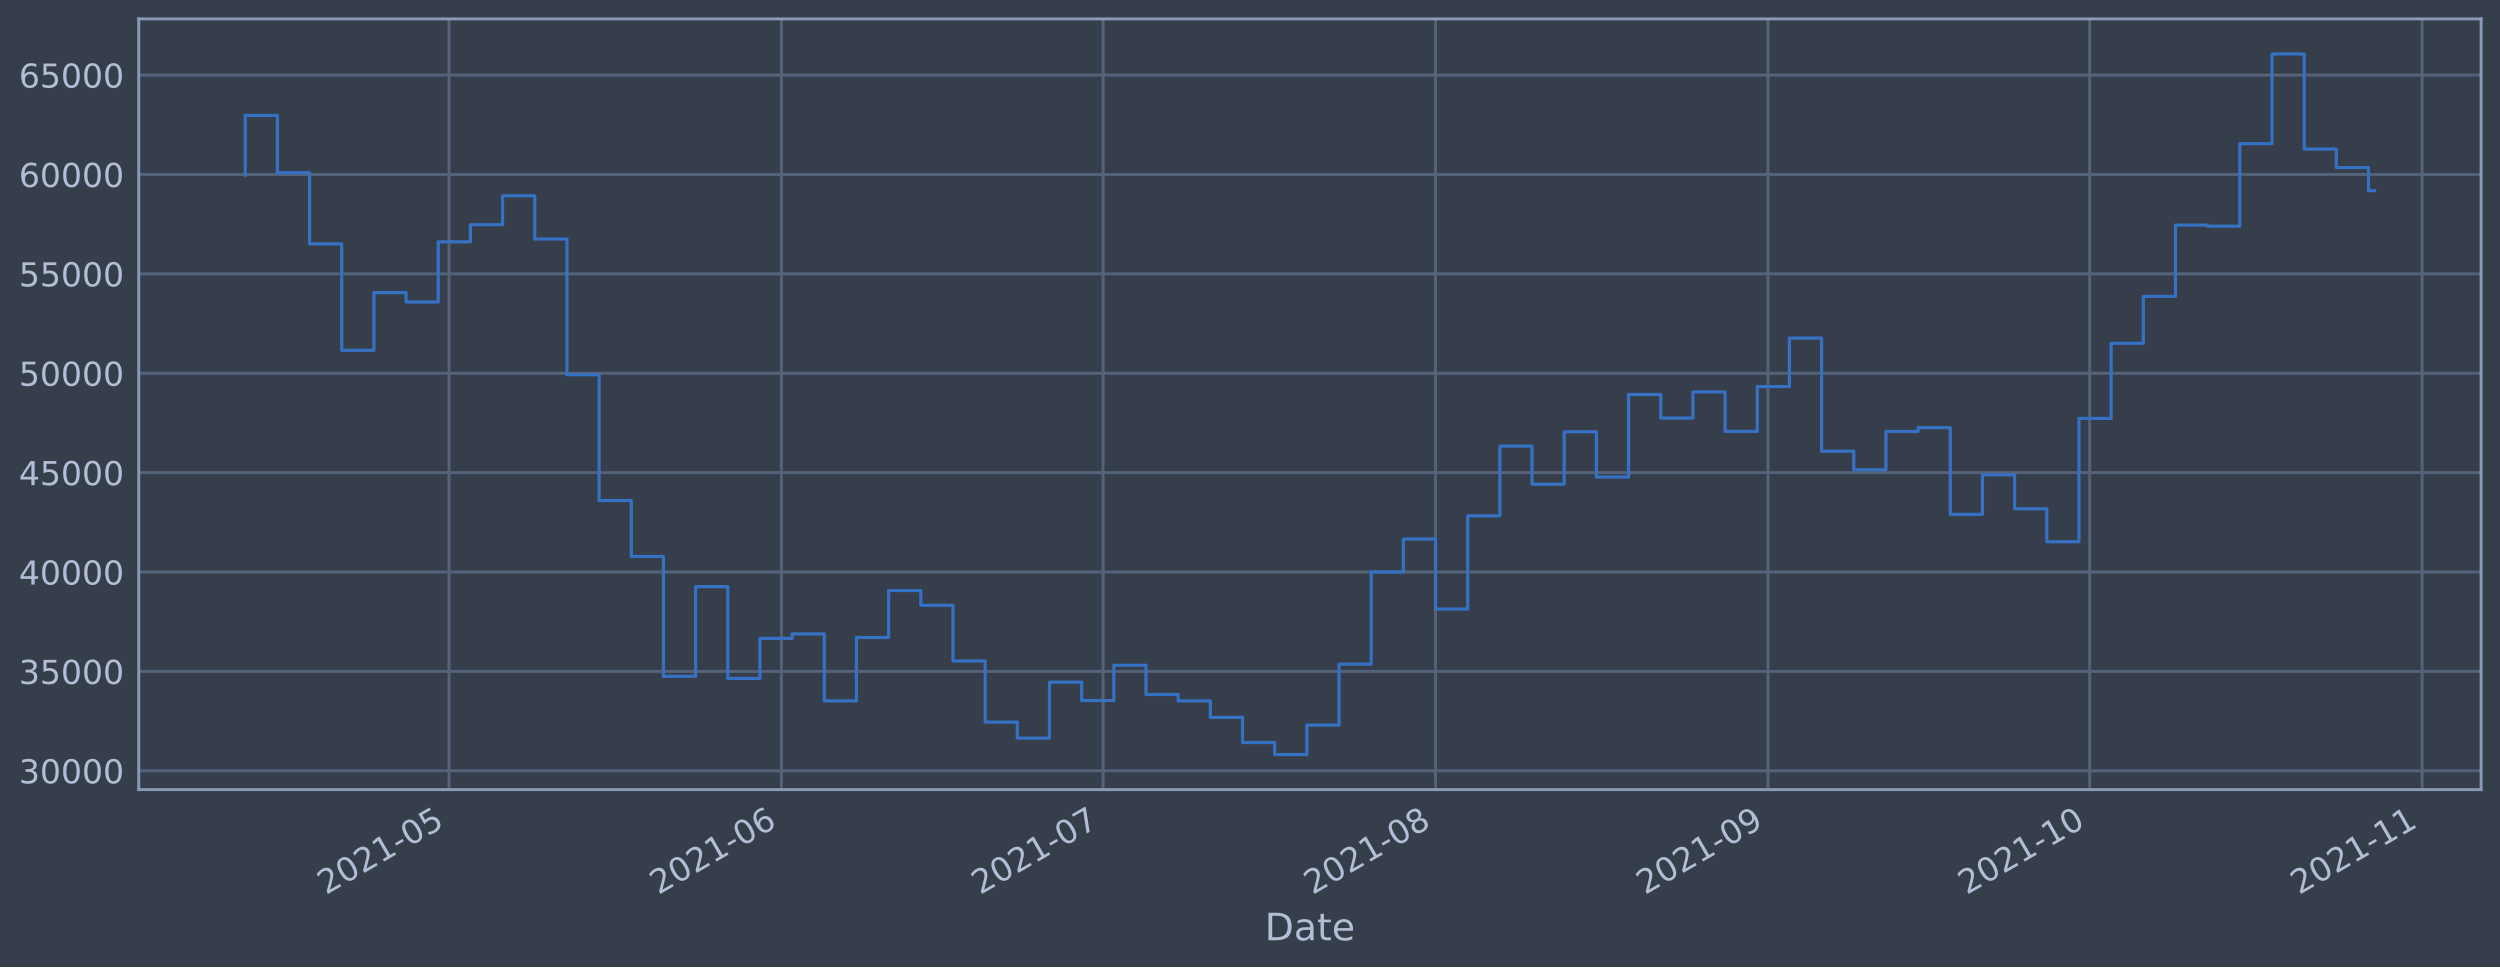
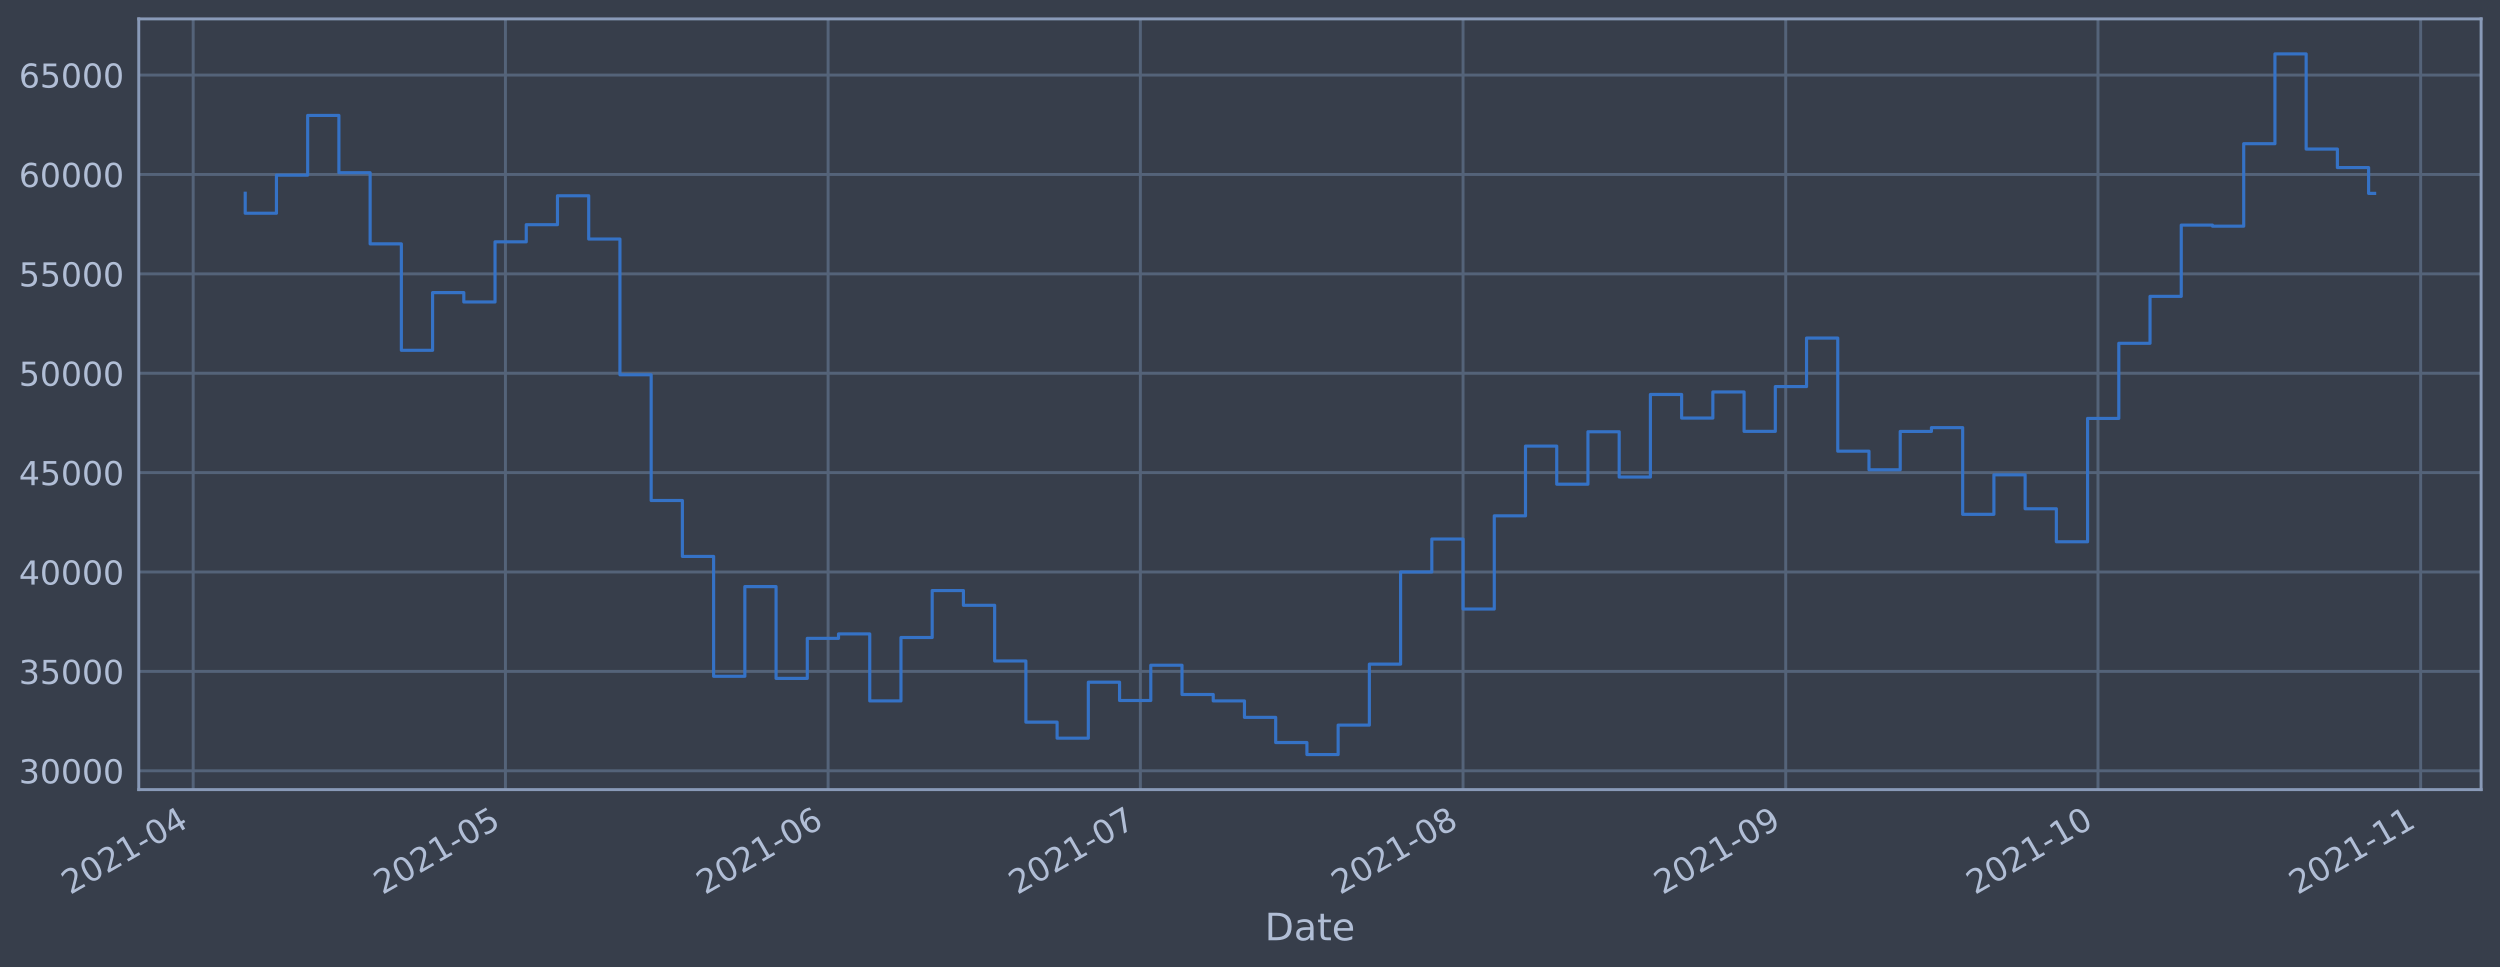
<svg xmlns="http://www.w3.org/2000/svg" xmlns:xlink="http://www.w3.org/1999/xlink" height="368.58pt" version="1.1" viewBox="0 0 952.884 368.58" width="952.884pt">
  <defs>
    <style type="text/css">*{stroke-linecap:butt;stroke-linejoin:round;}</style>
  </defs>
  <g id="figure_1">
    <g id="patch_1">
      <path d="M 0 368.58  L 952.884 368.58  L 952.884 0  L 0 0  z " style="fill:#373e4b;" />
    </g>
    <g id="axes_1">
      <g id="patch_2">
        <path d="M 52.884 300.96  L 945.684 300.96  L 945.684 7.2  L 52.884 7.2  z " style="fill:#373e4b;" />
      </g>
      <g id="matplotlib.axis_1">
        <g id="xtick_1">
          <g id="line2d_1">
-             <path clip-path="url(#p8403c6a070)" d="M 171.125 300.96  L 171.125 7.2  " style="fill:none;stroke:#546379;stroke-linecap:square;stroke-width:1.12;" />
+             <path clip-path="url(#p1ba664b042)" d="M 73.629 300.96  L 73.629 7.2  " style="fill:none;stroke:#546379;stroke-linecap:square;stroke-width:1.12;" />
          </g>
          <g id="line2d_2" />
          <g id="text_1">
-             <g style="fill:#b1bed6;" transform="translate(124.2222 341.1745)rotate(-30)scale(0.126 -0.126)">
+             <g style="fill:#b1bed6;" transform="translate(26.72556 341.1745)rotate(-30)scale(0.126 -0.126)">
              <defs>
                <path d="M 1228 531  L 3431 531  L 3431 0  L 469 0  L 469 531  Q 828 903 1448 1529  Q 2069 2156 2228 2338  Q 2531 2678 2651 2914  Q 2772 3150 2772 3378  Q 2772 3750 2511 3984  Q 2250 4219 1831 4219  Q 1534 4219 1204 4116  Q 875 4013 500 3803  L 500 4441  Q 881 4594 1212 4672  Q 1544 4750 1819 4750  Q 2544 4750 2975 4387  Q 3406 4025 3406 3419  Q 3406 3131 3298 2873  Q 3191 2616 2906 2266  Q 2828 2175 2409 1742  Q 1991 1309 1228 531  z " id="DejaVuSans-32" transform="scale(0.015625)" />
                <path d="M 2034 4250  Q 1547 4250 1301 3770  Q 1056 3291 1056 2328  Q 1056 1369 1301 889  Q 1547 409 2034 409  Q 2525 409 2770 889  Q 3016 1369 3016 2328  Q 3016 3291 2770 3770  Q 2525 4250 2034 4250  z M 2034 4750  Q 2819 4750 3233 4129  Q 3647 3509 3647 2328  Q 3647 1150 3233 529  Q 2819 -91 2034 -91  Q 1250 -91 836 529  Q 422 1150 422 2328  Q 422 3509 836 4129  Q 1250 4750 2034 4750  z " id="DejaVuSans-30" transform="scale(0.015625)" />
                <path d="M 794 531  L 1825 531  L 1825 4091  L 703 3866  L 703 4441  L 1819 4666  L 2450 4666  L 2450 531  L 3481 531  L 3481 0  L 794 0  L 794 531  z " id="DejaVuSans-31" transform="scale(0.015625)" />
                <path d="M 313 2009  L 1997 2009  L 1997 1497  L 313 1497  L 313 2009  z " id="DejaVuSans-2d" transform="scale(0.015625)" />
-                 <path d="M 691 4666  L 3169 4666  L 3169 4134  L 1269 4134  L 1269 2991  Q 1406 3038 1543 3061  Q 1681 3084 1819 3084  Q 2600 3084 3056 2656  Q 3513 2228 3513 1497  Q 3513 744 3044 326  Q 2575 -91 1722 -91  Q 1428 -91 1123 -41  Q 819 9 494 109  L 494 744  Q 775 591 1075 516  Q 1375 441 1709 441  Q 2250 441 2565 725  Q 2881 1009 2881 1497  Q 2881 1984 2565 2268  Q 2250 2553 1709 2553  Q 1456 2553 1204 2497  Q 953 2441 691 2322  L 691 4666  z " id="DejaVuSans-35" transform="scale(0.015625)" />
-               </defs>
-               <use xlink:href="#DejaVuSans-32" />
-               <use x="63.623" xlink:href="#DejaVuSans-30" />
-               <use x="127.246" xlink:href="#DejaVuSans-32" />
-               <use x="190.869" xlink:href="#DejaVuSans-31" />
-               <use x="254.492" xlink:href="#DejaVuSans-2d" />
-               <use x="290.576" xlink:href="#DejaVuSans-30" />
-               <use x="354.199" xlink:href="#DejaVuSans-35" />
+                 <path d="M 2419 4116  L 825 1625  L 2419 1625  L 2419 4116  z M 2253 4666  L 3047 4666  L 3047 1625  L 3713 1625  L 3713 1100  L 3047 1100  L 3047 0  L 2419 0  L 2419 1100  L 313 1100  L 313 1709  L 2253 4666  z " id="DejaVuSans-34" transform="scale(0.015625)" />
+               </defs>
+               <use xlink:href="#DejaVuSans-32" />
+               <use x="63.623" xlink:href="#DejaVuSans-30" />
+               <use x="127.246" xlink:href="#DejaVuSans-32" />
+               <use x="190.869" xlink:href="#DejaVuSans-31" />
+               <use x="254.492" xlink:href="#DejaVuSans-2d" />
+               <use x="290.576" xlink:href="#DejaVuSans-30" />
+               <use x="354.199" xlink:href="#DejaVuSans-34" />
            </g>
          </g>
        </g>
        <g id="xtick_2">
          <g id="line2d_3">
-             <path clip-path="url(#p8403c6a070)" d="M 297.834 300.96  L 297.834 7.2  " style="fill:none;stroke:#546379;stroke-linecap:square;stroke-width:1.12;" />
+             <path clip-path="url(#p1ba664b042)" d="M 192.649 300.96  L 192.649 7.2  " style="fill:none;stroke:#546379;stroke-linecap:square;stroke-width:1.12;" />
          </g>
          <g id="line2d_4" />
          <g id="text_2">
-             <g style="fill:#b1bed6;" transform="translate(250.9303 341.1745)rotate(-30)scale(0.126 -0.126)">
-               <defs>
-                 <path d="M 2113 2584  Q 1688 2584 1439 2293  Q 1191 2003 1191 1497  Q 1191 994 1439 701  Q 1688 409 2113 409  Q 2538 409 2786 701  Q 3034 994 3034 1497  Q 3034 2003 2786 2293  Q 2538 2584 2113 2584  z M 3366 4563  L 3366 3988  Q 3128 4100 2886 4159  Q 2644 4219 2406 4219  Q 1781 4219 1451 3797  Q 1122 3375 1075 2522  Q 1259 2794 1537 2939  Q 1816 3084 2150 3084  Q 2853 3084 3261 2657  Q 3669 2231 3669 1497  Q 3669 778 3244 343  Q 2819 -91 2113 -91  Q 1303 -91 875 529  Q 447 1150 447 2328  Q 447 3434 972 4092  Q 1497 4750 2381 4750  Q 2619 4750 2861 4703  Q 3103 4656 3366 4563  z " id="DejaVuSans-36" transform="scale(0.015625)" />
-               </defs>
-               <use xlink:href="#DejaVuSans-32" />
-               <use x="63.623" xlink:href="#DejaVuSans-30" />
-               <use x="127.246" xlink:href="#DejaVuSans-32" />
-               <use x="190.869" xlink:href="#DejaVuSans-31" />
-               <use x="254.492" xlink:href="#DejaVuSans-2d" />
-               <use x="290.576" xlink:href="#DejaVuSans-30" />
-               <use x="354.199" xlink:href="#DejaVuSans-36" />
+             <g style="fill:#b1bed6;" transform="translate(145.7459 341.1745)rotate(-30)scale(0.126 -0.126)">
+               <defs>
+                 <path d="M 691 4666  L 3169 4666  L 3169 4134  L 1269 4134  L 1269 2991  Q 1406 3038 1543 3061  Q 1681 3084 1819 3084  Q 2600 3084 3056 2656  Q 3513 2228 3513 1497  Q 3513 744 3044 326  Q 2575 -91 1722 -91  Q 1428 -91 1123 -41  Q 819 9 494 109  L 494 744  Q 775 591 1075 516  Q 1375 441 1709 441  Q 2250 441 2565 725  Q 2881 1009 2881 1497  Q 2881 1984 2565 2268  Q 2250 2553 1709 2553  Q 1456 2553 1204 2497  Q 953 2441 691 2322  L 691 4666  z " id="DejaVuSans-35" transform="scale(0.015625)" />
+               </defs>
+               <use xlink:href="#DejaVuSans-32" />
+               <use x="63.623" xlink:href="#DejaVuSans-30" />
+               <use x="127.246" xlink:href="#DejaVuSans-32" />
+               <use x="190.869" xlink:href="#DejaVuSans-31" />
+               <use x="254.492" xlink:href="#DejaVuSans-2d" />
+               <use x="290.576" xlink:href="#DejaVuSans-30" />
+               <use x="354.199" xlink:href="#DejaVuSans-35" />
            </g>
          </g>
        </g>
        <g id="xtick_3">
          <g id="line2d_5">
-             <path clip-path="url(#p8403c6a070)" d="M 420.454 300.96  L 420.454 7.2  " style="fill:none;stroke:#546379;stroke-linecap:square;stroke-width:1.12;" />
+             <path clip-path="url(#p1ba664b042)" d="M 315.637 300.96  L 315.637 7.2  " style="fill:none;stroke:#546379;stroke-linecap:square;stroke-width:1.12;" />
          </g>
          <g id="line2d_6" />
          <g id="text_3">
-             <g style="fill:#b1bed6;" transform="translate(373.5512 341.1745)rotate(-30)scale(0.126 -0.126)">
-               <defs>
-                 <path d="M 525 4666  L 3525 4666  L 3525 4397  L 1831 0  L 1172 0  L 2766 4134  L 525 4134  L 525 4666  z " id="DejaVuSans-37" transform="scale(0.015625)" />
-               </defs>
-               <use xlink:href="#DejaVuSans-32" />
-               <use x="63.623" xlink:href="#DejaVuSans-30" />
-               <use x="127.246" xlink:href="#DejaVuSans-32" />
-               <use x="190.869" xlink:href="#DejaVuSans-31" />
-               <use x="254.492" xlink:href="#DejaVuSans-2d" />
-               <use x="290.576" xlink:href="#DejaVuSans-30" />
-               <use x="354.199" xlink:href="#DejaVuSans-37" />
+             <g style="fill:#b1bed6;" transform="translate(268.7337 341.1745)rotate(-30)scale(0.126 -0.126)">
+               <defs>
+                 <path d="M 2113 2584  Q 1688 2584 1439 2293  Q 1191 2003 1191 1497  Q 1191 994 1439 701  Q 1688 409 2113 409  Q 2538 409 2786 701  Q 3034 994 3034 1497  Q 3034 2003 2786 2293  Q 2538 2584 2113 2584  z M 3366 4563  L 3366 3988  Q 3128 4100 2886 4159  Q 2644 4219 2406 4219  Q 1781 4219 1451 3797  Q 1122 3375 1075 2522  Q 1259 2794 1537 2939  Q 1816 3084 2150 3084  Q 2853 3084 3261 2657  Q 3669 2231 3669 1497  Q 3669 778 3244 343  Q 2819 -91 2113 -91  Q 1303 -91 875 529  Q 447 1150 447 2328  Q 447 3434 972 4092  Q 1497 4750 2381 4750  Q 2619 4750 2861 4703  Q 3103 4656 3366 4563  z " id="DejaVuSans-36" transform="scale(0.015625)" />
+               </defs>
+               <use xlink:href="#DejaVuSans-32" />
+               <use x="63.623" xlink:href="#DejaVuSans-30" />
+               <use x="127.246" xlink:href="#DejaVuSans-32" />
+               <use x="190.869" xlink:href="#DejaVuSans-31" />
+               <use x="254.492" xlink:href="#DejaVuSans-2d" />
+               <use x="290.576" xlink:href="#DejaVuSans-30" />
+               <use x="354.199" xlink:href="#DejaVuSans-36" />
            </g>
          </g>
        </g>
        <g id="xtick_4">
          <g id="line2d_7">
-             <path clip-path="url(#p8403c6a070)" d="M 547.163 300.96  L 547.163 7.2  " style="fill:none;stroke:#546379;stroke-linecap:square;stroke-width:1.12;" />
+             <path clip-path="url(#p1ba664b042)" d="M 434.657 300.96  L 434.657 7.2  " style="fill:none;stroke:#546379;stroke-linecap:square;stroke-width:1.12;" />
          </g>
          <g id="line2d_8" />
          <g id="text_4">
-             <g style="fill:#b1bed6;" transform="translate(500.2594 341.1745)rotate(-30)scale(0.126 -0.126)">
-               <defs>
-                 <path d="M 2034 2216  Q 1584 2216 1326 1975  Q 1069 1734 1069 1313  Q 1069 891 1326 650  Q 1584 409 2034 409  Q 2484 409 2743 651  Q 3003 894 3003 1313  Q 3003 1734 2745 1975  Q 2488 2216 2034 2216  z M 1403 2484  Q 997 2584 770 2862  Q 544 3141 544 3541  Q 544 4100 942 4425  Q 1341 4750 2034 4750  Q 2731 4750 3128 4425  Q 3525 4100 3525 3541  Q 3525 3141 3298 2862  Q 3072 2584 2669 2484  Q 3125 2378 3379 2068  Q 3634 1759 3634 1313  Q 3634 634 3220 271  Q 2806 -91 2034 -91  Q 1263 -91 848 271  Q 434 634 434 1313  Q 434 1759 690 2068  Q 947 2378 1403 2484  z M 1172 3481  Q 1172 3119 1398 2916  Q 1625 2713 2034 2713  Q 2441 2713 2670 2916  Q 2900 3119 2900 3481  Q 2900 3844 2670 4047  Q 2441 4250 2034 4250  Q 1625 4250 1398 4047  Q 1172 3844 1172 3481  z " id="DejaVuSans-38" transform="scale(0.015625)" />
-               </defs>
-               <use xlink:href="#DejaVuSans-32" />
-               <use x="63.623" xlink:href="#DejaVuSans-30" />
-               <use x="127.246" xlink:href="#DejaVuSans-32" />
-               <use x="190.869" xlink:href="#DejaVuSans-31" />
-               <use x="254.492" xlink:href="#DejaVuSans-2d" />
-               <use x="290.576" xlink:href="#DejaVuSans-30" />
-               <use x="354.199" xlink:href="#DejaVuSans-38" />
+             <g style="fill:#b1bed6;" transform="translate(387.7541 341.1745)rotate(-30)scale(0.126 -0.126)">
+               <defs>
+                 <path d="M 525 4666  L 3525 4666  L 3525 4397  L 1831 0  L 1172 0  L 2766 4134  L 525 4134  L 525 4666  z " id="DejaVuSans-37" transform="scale(0.015625)" />
+               </defs>
+               <use xlink:href="#DejaVuSans-32" />
+               <use x="63.623" xlink:href="#DejaVuSans-30" />
+               <use x="127.246" xlink:href="#DejaVuSans-32" />
+               <use x="190.869" xlink:href="#DejaVuSans-31" />
+               <use x="254.492" xlink:href="#DejaVuSans-2d" />
+               <use x="290.576" xlink:href="#DejaVuSans-30" />
+               <use x="354.199" xlink:href="#DejaVuSans-37" />
            </g>
          </g>
        </g>
        <g id="xtick_5">
          <g id="line2d_9">
-             <path clip-path="url(#p8403c6a070)" d="M 673.871 300.96  L 673.871 7.2  " style="fill:none;stroke:#546379;stroke-linecap:square;stroke-width:1.12;" />
+             <path clip-path="url(#p1ba664b042)" d="M 557.645 300.96  L 557.645 7.2  " style="fill:none;stroke:#546379;stroke-linecap:square;stroke-width:1.12;" />
          </g>
          <g id="line2d_10" />
          <g id="text_5">
-             <g style="fill:#b1bed6;" transform="translate(626.9676 341.1745)rotate(-30)scale(0.126 -0.126)">
-               <defs>
-                 <path d="M 703 97  L 703 672  Q 941 559 1184 500  Q 1428 441 1663 441  Q 2288 441 2617 861  Q 2947 1281 2994 2138  Q 2813 1869 2534 1725  Q 2256 1581 1919 1581  Q 1219 1581 811 2004  Q 403 2428 403 3163  Q 403 3881 828 4315  Q 1253 4750 1959 4750  Q 2769 4750 3195 4129  Q 3622 3509 3622 2328  Q 3622 1225 3098 567  Q 2575 -91 1691 -91  Q 1453 -91 1209 -44  Q 966 3 703 97  z M 1959 2075  Q 2384 2075 2632 2365  Q 2881 2656 2881 3163  Q 2881 3666 2632 3958  Q 2384 4250 1959 4250  Q 1534 4250 1286 3958  Q 1038 3666 1038 3163  Q 1038 2656 1286 2365  Q 1534 2075 1959 2075  z " id="DejaVuSans-39" transform="scale(0.015625)" />
-               </defs>
-               <use xlink:href="#DejaVuSans-32" />
-               <use x="63.623" xlink:href="#DejaVuSans-30" />
-               <use x="127.246" xlink:href="#DejaVuSans-32" />
-               <use x="190.869" xlink:href="#DejaVuSans-31" />
-               <use x="254.492" xlink:href="#DejaVuSans-2d" />
-               <use x="290.576" xlink:href="#DejaVuSans-30" />
-               <use x="354.199" xlink:href="#DejaVuSans-39" />
+             <g style="fill:#b1bed6;" transform="translate(510.7418 341.1745)rotate(-30)scale(0.126 -0.126)">
+               <defs>
+                 <path d="M 2034 2216  Q 1584 2216 1326 1975  Q 1069 1734 1069 1313  Q 1069 891 1326 650  Q 1584 409 2034 409  Q 2484 409 2743 651  Q 3003 894 3003 1313  Q 3003 1734 2745 1975  Q 2488 2216 2034 2216  z M 1403 2484  Q 997 2584 770 2862  Q 544 3141 544 3541  Q 544 4100 942 4425  Q 1341 4750 2034 4750  Q 2731 4750 3128 4425  Q 3525 4100 3525 3541  Q 3525 3141 3298 2862  Q 3072 2584 2669 2484  Q 3125 2378 3379 2068  Q 3634 1759 3634 1313  Q 3634 634 3220 271  Q 2806 -91 2034 -91  Q 1263 -91 848 271  Q 434 634 434 1313  Q 434 1759 690 2068  Q 947 2378 1403 2484  z M 1172 3481  Q 1172 3119 1398 2916  Q 1625 2713 2034 2713  Q 2441 2713 2670 2916  Q 2900 3119 2900 3481  Q 2900 3844 2670 4047  Q 2441 4250 2034 4250  Q 1625 4250 1398 4047  Q 1172 3844 1172 3481  z " id="DejaVuSans-38" transform="scale(0.015625)" />
+               </defs>
+               <use xlink:href="#DejaVuSans-32" />
+               <use x="63.623" xlink:href="#DejaVuSans-30" />
+               <use x="127.246" xlink:href="#DejaVuSans-32" />
+               <use x="190.869" xlink:href="#DejaVuSans-31" />
+               <use x="254.492" xlink:href="#DejaVuSans-2d" />
+               <use x="290.576" xlink:href="#DejaVuSans-30" />
+               <use x="354.199" xlink:href="#DejaVuSans-38" />
            </g>
          </g>
        </g>
        <g id="xtick_6">
          <g id="line2d_11">
-             <path clip-path="url(#p8403c6a070)" d="M 796.492 300.96  L 796.492 7.2  " style="fill:none;stroke:#546379;stroke-linecap:square;stroke-width:1.12;" />
+             <path clip-path="url(#p1ba664b042)" d="M 680.633 300.96  L 680.633 7.2  " style="fill:none;stroke:#546379;stroke-linecap:square;stroke-width:1.12;" />
          </g>
          <g id="line2d_12" />
          <g id="text_6">
-             <g style="fill:#b1bed6;" transform="translate(749.5884 341.1745)rotate(-30)scale(0.126 -0.126)">
+             <g style="fill:#b1bed6;" transform="translate(633.7295 341.1745)rotate(-30)scale(0.126 -0.126)">
+               <defs>
+                 <path d="M 703 97  L 703 672  Q 941 559 1184 500  Q 1428 441 1663 441  Q 2288 441 2617 861  Q 2947 1281 2994 2138  Q 2813 1869 2534 1725  Q 2256 1581 1919 1581  Q 1219 1581 811 2004  Q 403 2428 403 3163  Q 403 3881 828 4315  Q 1253 4750 1959 4750  Q 2769 4750 3195 4129  Q 3622 3509 3622 2328  Q 3622 1225 3098 567  Q 2575 -91 1691 -91  Q 1453 -91 1209 -44  Q 966 3 703 97  z M 1959 2075  Q 2384 2075 2632 2365  Q 2881 2656 2881 3163  Q 2881 3666 2632 3958  Q 2384 4250 1959 4250  Q 1534 4250 1286 3958  Q 1038 3666 1038 3163  Q 1038 2656 1286 2365  Q 1534 2075 1959 2075  z " id="DejaVuSans-39" transform="scale(0.015625)" />
+               </defs>
+               <use xlink:href="#DejaVuSans-32" />
+               <use x="63.623" xlink:href="#DejaVuSans-30" />
+               <use x="127.246" xlink:href="#DejaVuSans-32" />
+               <use x="190.869" xlink:href="#DejaVuSans-31" />
+               <use x="254.492" xlink:href="#DejaVuSans-2d" />
+               <use x="290.576" xlink:href="#DejaVuSans-30" />
+               <use x="354.199" xlink:href="#DejaVuSans-39" />
+             </g>
+           </g>
+         </g>
+         <g id="xtick_7">
+           <g id="line2d_13">
+             <path clip-path="url(#p1ba664b042)" d="M 799.653 300.96  L 799.653 7.2  " style="fill:none;stroke:#546379;stroke-linecap:square;stroke-width:1.12;" />
+           </g>
+           <g id="line2d_14" />
+           <g id="text_7">
+             <g style="fill:#b1bed6;" transform="translate(752.7499 341.1745)rotate(-30)scale(0.126 -0.126)">
              <use xlink:href="#DejaVuSans-32" />
              <use x="63.623" xlink:href="#DejaVuSans-30" />
              <use x="127.246" xlink:href="#DejaVuSans-32" />
              <use x="190.869" xlink:href="#DejaVuSans-31" />
              <use x="254.492" xlink:href="#DejaVuSans-2d" />
              <use x="290.576" xlink:href="#DejaVuSans-31" />
              <use x="354.199" xlink:href="#DejaVuSans-30" />
            </g>
          </g>
        </g>
-         <g id="xtick_7">
-           <g id="line2d_13">
-             <path clip-path="url(#p8403c6a070)" d="M 923.2 300.96  L 923.2 7.2  " style="fill:none;stroke:#546379;stroke-linecap:square;stroke-width:1.12;" />
-           </g>
-           <g id="line2d_14" />
-           <g id="text_7">
-             <g style="fill:#b1bed6;" transform="translate(876.2966 341.1745)rotate(-30)scale(0.126 -0.126)">
+         <g id="xtick_8">
+           <g id="line2d_15">
+             <path clip-path="url(#p1ba664b042)" d="M 922.641 300.96  L 922.641 7.2  " style="fill:none;stroke:#546379;stroke-linecap:square;stroke-width:1.12;" />
+           </g>
+           <g id="line2d_16" />
+           <g id="text_8">
+             <g style="fill:#b1bed6;" transform="translate(875.7376 341.1745)rotate(-30)scale(0.126 -0.126)">
              <use xlink:href="#DejaVuSans-32" />
              <use x="63.623" xlink:href="#DejaVuSans-30" />
              <use x="127.246" xlink:href="#DejaVuSans-32" />
              <use x="190.869" xlink:href="#DejaVuSans-31" />
              <use x="254.492" xlink:href="#DejaVuSans-2d" />
              <use x="290.576" xlink:href="#DejaVuSans-31" />
              <use x="354.199" xlink:href="#DejaVuSans-31" />
            </g>
          </g>
        </g>
-         <g id="text_8">
+         <g id="text_9">
          <g style="fill:#b1bed6;" transform="translate(482.0746 358.3856)scale(0.144 -0.144)">
            <defs>
              <path d="M 1259 4147  L 1259 519  L 2022 519  Q 2988 519 3436 956  Q 3884 1394 3884 2338  Q 3884 3275 3436 3711  Q 2988 4147 2022 4147  L 1259 4147  z M 628 4666  L 1925 4666  Q 3281 4666 3915 4102  Q 4550 3538 4550 2338  Q 4550 1131 3912 565  Q 3275 0 1925 0  L 628 0  L 628 4666  z " id="DejaVuSans-44" transform="scale(0.015625)" />
              <path d="M 2194 1759  Q 1497 1759 1228 1600  Q 959 1441 959 1056  Q 959 750 1161 570  Q 1363 391 1709 391  Q 2188 391 2477 730  Q 2766 1069 2766 1631  L 2766 1759  L 2194 1759  z M 3341 1997  L 3341 0  L 2766 0  L 2766 531  Q 2569 213 2275 61  Q 1981 -91 1556 -91  Q 1019 -91 701 211  Q 384 513 384 1019  Q 384 1609 779 1909  Q 1175 2209 1959 2209  L 2766 2209  L 2766 2266  Q 2766 2663 2505 2880  Q 2244 3097 1772 3097  Q 1472 3097 1187 3025  Q 903 2953 641 2809  L 641 3341  Q 956 3463 1253 3523  Q 1550 3584 1831 3584  Q 2591 3584 2966 3190  Q 3341 2797 3341 1997  z " id="DejaVuSans-61" transform="scale(0.015625)" />
              <path d="M 1172 4494  L 1172 3500  L 2356 3500  L 2356 3053  L 1172 3053  L 1172 1153  Q 1172 725 1289 603  Q 1406 481 1766 481  L 2356 481  L 2356 0  L 1766 0  Q 1100 0 847 248  Q 594 497 594 1153  L 594 3053  L 172 3053  L 172 3500  L 594 3500  L 594 4494  L 1172 4494  z " id="DejaVuSans-74" transform="scale(0.015625)" />
              <path d="M 3597 1894  L 3597 1613  L 953 1613  Q 991 1019 1311 708  Q 1631 397 2203 397  Q 2534 397 2845 478  Q 3156 559 3463 722  L 3463 178  Q 3153 47 2828 -22  Q 2503 -91 2169 -91  Q 1331 -91 842 396  Q 353 884 353 1716  Q 353 2575 817 3079  Q 1281 3584 2069 3584  Q 2775 3584 3186 3129  Q 3597 2675 3597 1894  z M 3022 2063  Q 3016 2534 2758 2815  Q 2500 3097 2075 3097  Q 1594 3097 1305 2825  Q 1016 2553 972 2059  L 3022 2063  z " id="DejaVuSans-65" transform="scale(0.015625)" />
            </defs>
            <use xlink:href="#DejaVuSans-44" />
            <use x="77.002" xlink:href="#DejaVuSans-61" />
            <use x="138.281" xlink:href="#DejaVuSans-74" />
            <use x="177.49" xlink:href="#DejaVuSans-65" />
          </g>
        </g>
      </g>
      <g id="matplotlib.axis_2">
        <g id="ytick_1">
-           <g id="line2d_15">
-             <path clip-path="url(#p8403c6a070)" d="M 52.884 293.789  L 945.684 293.789  " style="fill:none;stroke:#546379;stroke-linecap:square;stroke-width:1.12;" />
-           </g>
-           <g id="line2d_16" />
-           <g id="text_9">
-             <g style="fill:#b1bed6;" transform="translate(7.2 298.5763)scale(0.126 -0.126)">
-               <defs>
-                 <path d="M 2597 2516  Q 3050 2419 3304 2112  Q 3559 1806 3559 1356  Q 3559 666 3084 287  Q 2609 -91 1734 -91  Q 1441 -91 1130 -33  Q 819 25 488 141  L 488 750  Q 750 597 1062 519  Q 1375 441 1716 441  Q 2309 441 2620 675  Q 2931 909 2931 1356  Q 2931 1769 2642 2001  Q 2353 2234 1838 2234  L 1294 2234  L 1294 2753  L 1863 2753  Q 2328 2753 2575 2939  Q 2822 3125 2822 3475  Q 2822 3834 2567 4026  Q 2313 4219 1838 4219  Q 1578 4219 1281 4162  Q 984 4106 628 3988  L 628 4550  Q 988 4650 1302 4700  Q 1616 4750 1894 4750  Q 2613 4750 3031 4423  Q 3450 4097 3450 3541  Q 3450 3153 3228 2886  Q 3006 2619 2597 2516  z " id="DejaVuSans-33" transform="scale(0.015625)" />
-               </defs>
-               <use xlink:href="#DejaVuSans-33" />
-               <use x="63.623" xlink:href="#DejaVuSans-30" />
-               <use x="127.246" xlink:href="#DejaVuSans-30" />
-               <use x="190.869" xlink:href="#DejaVuSans-30" />
-               <use x="254.492" xlink:href="#DejaVuSans-30" />
-             </g>
-           </g>
-         </g>
-         <g id="ytick_2">
          <g id="line2d_17">
-             <path clip-path="url(#p8403c6a070)" d="M 52.884 255.907  L 945.684 255.907  " style="fill:none;stroke:#546379;stroke-linecap:square;stroke-width:1.12;" />
+             <path clip-path="url(#p1ba664b042)" d="M 52.884 293.789  L 945.684 293.789  " style="fill:none;stroke:#546379;stroke-linecap:square;stroke-width:1.12;" />
          </g>
          <g id="line2d_18" />
          <g id="text_10">
+             <g style="fill:#b1bed6;" transform="translate(7.2 298.5763)scale(0.126 -0.126)">
+               <defs>
+                 <path d="M 2597 2516  Q 3050 2419 3304 2112  Q 3559 1806 3559 1356  Q 3559 666 3084 287  Q 2609 -91 1734 -91  Q 1441 -91 1130 -33  Q 819 25 488 141  L 488 750  Q 750 597 1062 519  Q 1375 441 1716 441  Q 2309 441 2620 675  Q 2931 909 2931 1356  Q 2931 1769 2642 2001  Q 2353 2234 1838 2234  L 1294 2234  L 1294 2753  L 1863 2753  Q 2328 2753 2575 2939  Q 2822 3125 2822 3475  Q 2822 3834 2567 4026  Q 2313 4219 1838 4219  Q 1578 4219 1281 4162  Q 984 4106 628 3988  L 628 4550  Q 988 4650 1302 4700  Q 1616 4750 1894 4750  Q 2613 4750 3031 4423  Q 3450 4097 3450 3541  Q 3450 3153 3228 2886  Q 3006 2619 2597 2516  z " id="DejaVuSans-33" transform="scale(0.015625)" />
+               </defs>
+               <use xlink:href="#DejaVuSans-33" />
+               <use x="63.623" xlink:href="#DejaVuSans-30" />
+               <use x="127.246" xlink:href="#DejaVuSans-30" />
+               <use x="190.869" xlink:href="#DejaVuSans-30" />
+               <use x="254.492" xlink:href="#DejaVuSans-30" />
+             </g>
+           </g>
+         </g>
+         <g id="ytick_2">
+           <g id="line2d_19">
+             <path clip-path="url(#p1ba664b042)" d="M 52.884 255.907  L 945.684 255.907  " style="fill:none;stroke:#546379;stroke-linecap:square;stroke-width:1.12;" />
+           </g>
+           <g id="line2d_20" />
+           <g id="text_11">
            <g style="fill:#b1bed6;" transform="translate(7.2 260.6936)scale(0.126 -0.126)">
              <use xlink:href="#DejaVuSans-33" />
              <use x="63.623" xlink:href="#DejaVuSans-35" />
              <use x="127.246" xlink:href="#DejaVuSans-30" />
              <use x="190.869" xlink:href="#DejaVuSans-30" />
              <use x="254.492" xlink:href="#DejaVuSans-30" />
            </g>
          </g>
        </g>
        <g id="ytick_3">
-           <g id="line2d_19">
-             <path clip-path="url(#p8403c6a070)" d="M 52.884 218.024  L 945.684 218.024  " style="fill:none;stroke:#546379;stroke-linecap:square;stroke-width:1.12;" />
-           </g>
-           <g id="line2d_20" />
-           <g id="text_11">
-             <g style="fill:#b1bed6;" transform="translate(7.2 222.811)scale(0.126 -0.126)">
-               <defs>
-                 <path d="M 2419 4116  L 825 1625  L 2419 1625  L 2419 4116  z M 2253 4666  L 3047 4666  L 3047 1625  L 3713 1625  L 3713 1100  L 3047 1100  L 3047 0  L 2419 0  L 2419 1100  L 313 1100  L 313 1709  L 2253 4666  z " id="DejaVuSans-34" transform="scale(0.015625)" />
-               </defs>
-               <use xlink:href="#DejaVuSans-34" />
-               <use x="63.623" xlink:href="#DejaVuSans-30" />
-               <use x="127.246" xlink:href="#DejaVuSans-30" />
-               <use x="190.869" xlink:href="#DejaVuSans-30" />
-               <use x="254.492" xlink:href="#DejaVuSans-30" />
-             </g>
-           </g>
-         </g>
-         <g id="ytick_4">
          <g id="line2d_21">
-             <path clip-path="url(#p8403c6a070)" d="M 52.884 180.141  L 945.684 180.141  " style="fill:none;stroke:#546379;stroke-linecap:square;stroke-width:1.12;" />
+             <path clip-path="url(#p1ba664b042)" d="M 52.884 218.024  L 945.684 218.024  " style="fill:none;stroke:#546379;stroke-linecap:square;stroke-width:1.12;" />
          </g>
          <g id="line2d_22" />
          <g id="text_12">
+             <g style="fill:#b1bed6;" transform="translate(7.2 222.811)scale(0.126 -0.126)">
+               <use xlink:href="#DejaVuSans-34" />
+               <use x="63.623" xlink:href="#DejaVuSans-30" />
+               <use x="127.246" xlink:href="#DejaVuSans-30" />
+               <use x="190.869" xlink:href="#DejaVuSans-30" />
+               <use x="254.492" xlink:href="#DejaVuSans-30" />
+             </g>
+           </g>
+         </g>
+         <g id="ytick_4">
+           <g id="line2d_23">
+             <path clip-path="url(#p1ba664b042)" d="M 52.884 180.141  L 945.684 180.141  " style="fill:none;stroke:#546379;stroke-linecap:square;stroke-width:1.12;" />
+           </g>
+           <g id="line2d_24" />
+           <g id="text_13">
            <g style="fill:#b1bed6;" transform="translate(7.2 184.9284)scale(0.126 -0.126)">
              <use xlink:href="#DejaVuSans-34" />
              <use x="63.623" xlink:href="#DejaVuSans-35" />
              <use x="127.246" xlink:href="#DejaVuSans-30" />
              <use x="190.869" xlink:href="#DejaVuSans-30" />
              <use x="254.492" xlink:href="#DejaVuSans-30" />
            </g>
          </g>
        </g>
        <g id="ytick_5">
-           <g id="line2d_23">
-             <path clip-path="url(#p8403c6a070)" d="M 52.884 142.259  L 945.684 142.259  " style="fill:none;stroke:#546379;stroke-linecap:square;stroke-width:1.12;" />
-           </g>
-           <g id="line2d_24" />
-           <g id="text_13">
+           <g id="line2d_25">
+             <path clip-path="url(#p1ba664b042)" d="M 52.884 142.259  L 945.684 142.259  " style="fill:none;stroke:#546379;stroke-linecap:square;stroke-width:1.12;" />
+           </g>
+           <g id="line2d_26" />
+           <g id="text_14">
            <g style="fill:#b1bed6;" transform="translate(7.2 147.0457)scale(0.126 -0.126)">
              <use xlink:href="#DejaVuSans-35" />
              <use x="63.623" xlink:href="#DejaVuSans-30" />
              <use x="127.246" xlink:href="#DejaVuSans-30" />
              <use x="190.869" xlink:href="#DejaVuSans-30" />
              <use x="254.492" xlink:href="#DejaVuSans-30" />
            </g>
          </g>
        </g>
        <g id="ytick_6">
-           <g id="line2d_25">
-             <path clip-path="url(#p8403c6a070)" d="M 52.884 104.376  L 945.684 104.376  " style="fill:none;stroke:#546379;stroke-linecap:square;stroke-width:1.12;" />
-           </g>
-           <g id="line2d_26" />
-           <g id="text_14">
+           <g id="line2d_27">
+             <path clip-path="url(#p1ba664b042)" d="M 52.884 104.376  L 945.684 104.376  " style="fill:none;stroke:#546379;stroke-linecap:square;stroke-width:1.12;" />
+           </g>
+           <g id="line2d_28" />
+           <g id="text_15">
            <g style="fill:#b1bed6;" transform="translate(7.2 109.1631)scale(0.126 -0.126)">
              <use xlink:href="#DejaVuSans-35" />
              <use x="63.623" xlink:href="#DejaVuSans-35" />
              <use x="127.246" xlink:href="#DejaVuSans-30" />
              <use x="190.869" xlink:href="#DejaVuSans-30" />
              <use x="254.492" xlink:href="#DejaVuSans-30" />
            </g>
          </g>
        </g>
        <g id="ytick_7">
-           <g id="line2d_27">
-             <path clip-path="url(#p8403c6a070)" d="M 52.884 66.493  L 945.684 66.493  " style="fill:none;stroke:#546379;stroke-linecap:square;stroke-width:1.12;" />
-           </g>
-           <g id="line2d_28" />
-           <g id="text_15">
+           <g id="line2d_29">
+             <path clip-path="url(#p1ba664b042)" d="M 52.884 66.493  L 945.684 66.493  " style="fill:none;stroke:#546379;stroke-linecap:square;stroke-width:1.12;" />
+           </g>
+           <g id="line2d_30" />
+           <g id="text_16">
            <g style="fill:#b1bed6;" transform="translate(7.2 71.28047)scale(0.126 -0.126)">
              <use xlink:href="#DejaVuSans-36" />
              <use x="63.623" xlink:href="#DejaVuSans-30" />
              <use x="127.246" xlink:href="#DejaVuSans-30" />
              <use x="190.869" xlink:href="#DejaVuSans-30" />
              <use x="254.492" xlink:href="#DejaVuSans-30" />
            </g>
          </g>
        </g>
        <g id="ytick_8">
-           <g id="line2d_29">
-             <path clip-path="url(#p8403c6a070)" d="M 52.884 28.611  L 945.684 28.611  " style="fill:none;stroke:#546379;stroke-linecap:square;stroke-width:1.12;" />
-           </g>
-           <g id="line2d_30" />
-           <g id="text_16">
+           <g id="line2d_31">
+             <path clip-path="url(#p1ba664b042)" d="M 52.884 28.611  L 945.684 28.611  " style="fill:none;stroke:#546379;stroke-linecap:square;stroke-width:1.12;" />
+           </g>
+           <g id="line2d_32" />
+           <g id="text_17">
            <g style="fill:#b1bed6;" transform="translate(7.2 33.39783)scale(0.126 -0.126)">
              <use xlink:href="#DejaVuSans-36" />
              <use x="63.623" xlink:href="#DejaVuSans-35" />
              <use x="127.246" xlink:href="#DejaVuSans-30" />
              <use x="190.869" xlink:href="#DejaVuSans-30" />
              <use x="254.492" xlink:href="#DejaVuSans-30" />
            </g>
          </g>
        </g>
      </g>
-       <g id="line2d_31">
-         <path clip-path="url(#p8403c6a070)" d="M 93.466 66.76  L 93.466 43.998  L 105.728 43.998  L 105.728 65.834  L 117.99 65.834  L 117.99 92.951  L 130.252 92.951  L 130.252 133.522  L 142.514 133.522  L 142.514 111.523  L 154.776 111.523  L 154.776 115.103  L 167.038 115.103  L 167.038 92.174  L 179.3 92.174  L 179.3 85.638  L 191.562 85.638  L 191.562 74.609  L 203.824 74.609  L 203.824 91.117  L 216.086 91.117  L 216.086 142.846  L 228.348 142.846  L 228.348 190.777  L 240.611 190.777  L 240.611 212.082  L 252.873 212.082  L 252.873 257.766  L 265.135 257.766  L 265.135 223.585  L 277.397 223.585  L 277.397 258.576  L 289.659 258.576  L 289.659 243.31  L 301.921 243.31  L 301.921 241.621  L 314.183 241.621  L 314.183 267.159  L 326.445 267.159  L 326.445 242.992  L 338.707 242.992  L 338.707 225.094  L 350.969 225.094  L 350.969 230.716  L 363.231 230.716  L 363.231 251.935  L 375.493 251.935  L 375.493 275.245  L 387.756 275.245  L 387.756 281.359  L 400.018 281.359  L 400.018 260.023  L 412.28 260.023  L 412.28 266.992  L 424.542 266.992  L 424.542 253.563  L 436.804 253.563  L 436.804 264.703  L 449.066 264.703  L 449.066 267.153  L 461.328 267.153  L 461.328 273.434  L 473.59 273.434  L 473.59 283.021  L 485.852 283.021  L 485.852 287.607  L 498.114 287.607  L 498.114 276.379  L 510.376 276.379  L 510.376 253.14  L 522.638 253.14  L 522.638 218.005  L 534.901 218.005  L 534.901 205.454  L 547.163 205.454  L 547.163 232.131  L 559.425 232.131  L 559.425 196.613  L 571.687 196.613  L 571.687 170.038  L 583.949 170.038  L 583.949 184.553  L 596.211 184.553  L 596.211 164.561  L 608.473 164.561  L 608.473 181.824  L 620.735 181.824  L 620.735 150.35  L 632.997 150.35  L 632.997 159.347  L 645.259 159.347  L 645.259 149.404  L 657.521 149.404  L 657.521 164.422  L 669.783 164.422  L 669.783 147.342  L 682.046 147.342  L 682.046 128.855  L 694.308 128.855  L 694.308 171.971  L 706.57 171.971  L 706.57 179.044  L 718.832 179.044  L 718.832 164.442  L 731.094 164.442  L 731.094 162.991  L 743.356 162.991  L 743.356 196.04  L 755.618 196.04  L 755.618 180.983  L 767.88 180.983  L 767.88 193.911  L 780.142 193.911  L 780.142 206.49  L 792.404 206.49  L 792.404 159.479  L 804.666 159.479  L 804.666 130.85  L 816.928 130.85  L 816.928 112.958  L 829.191 112.958  L 829.191 85.798  L 841.453 85.798  L 841.453 86.21  L 853.715 86.21  L 853.715 54.779  L 865.977 54.779  L 865.977 20.553  L 878.239 20.553  L 878.239 56.816  L 890.501 56.816  L 890.501 63.878  L 902.763 63.878  L 902.763 72.685  L 905.102 72.685  L 905.102 72.685  " style="fill:none;stroke:#3572c6;stroke-linecap:square;stroke-width:1.2;" />
+       <g id="line2d_33">
+         <path clip-path="url(#p1ba664b042)" d="M 93.466 73.66  L 93.466 81.278  L 105.368 81.278  L 105.368 66.76  L 117.27 66.76  L 117.27 43.998  L 129.172 43.998  L 129.172 65.834  L 141.074 65.834  L 141.074 92.951  L 152.976 92.951  L 152.976 133.522  L 164.878 133.522  L 164.878 111.523  L 176.78 111.523  L 176.78 115.103  L 188.682 115.103  L 188.682 92.174  L 200.584 92.174  L 200.584 85.638  L 212.486 85.638  L 212.486 74.609  L 224.388 74.609  L 224.388 91.117  L 236.29 91.117  L 236.29 142.846  L 248.192 142.846  L 248.192 190.777  L 260.094 190.777  L 260.094 212.082  L 271.996 212.082  L 271.996 257.766  L 283.898 257.766  L 283.898 223.585  L 295.8 223.585  L 295.8 258.576  L 307.702 258.576  L 307.702 243.31  L 319.604 243.31  L 319.604 241.621  L 331.506 241.621  L 331.506 267.159  L 343.408 267.159  L 343.408 242.992  L 355.31 242.992  L 355.31 225.094  L 367.212 225.094  L 367.212 230.716  L 379.114 230.716  L 379.114 251.935  L 391.017 251.935  L 391.017 275.245  L 402.919 275.245  L 402.919 281.359  L 414.821 281.359  L 414.821 260.023  L 426.723 260.023  L 426.723 266.992  L 438.625 266.992  L 438.625 253.563  L 450.527 253.563  L 450.527 264.703  L 462.429 264.703  L 462.429 267.153  L 474.331 267.153  L 474.331 273.434  L 486.233 273.434  L 486.233 283.021  L 498.135 283.021  L 498.135 287.607  L 510.037 287.607  L 510.037 276.379  L 521.939 276.379  L 521.939 253.14  L 533.841 253.14  L 533.841 218.005  L 545.743 218.005  L 545.743 205.454  L 557.645 205.454  L 557.645 232.131  L 569.547 232.131  L 569.547 196.613  L 581.449 196.613  L 581.449 170.038  L 593.351 170.038  L 593.351 184.553  L 605.253 184.553  L 605.253 164.561  L 617.155 164.561  L 617.155 181.824  L 629.057 181.824  L 629.057 150.35  L 640.959 150.35  L 640.959 159.347  L 652.861 159.347  L 652.861 149.404  L 664.763 149.404  L 664.763 164.422  L 676.665 164.422  L 676.665 147.342  L 688.567 147.342  L 688.567 128.855  L 700.47 128.855  L 700.47 171.971  L 712.372 171.971  L 712.372 179.044  L 724.274 179.044  L 724.274 164.442  L 736.176 164.442  L 736.176 162.991  L 748.078 162.991  L 748.078 196.04  L 759.98 196.04  L 759.98 180.983  L 771.882 180.983  L 771.882 193.911  L 783.784 193.911  L 783.784 206.49  L 795.686 206.49  L 795.686 159.479  L 807.588 159.479  L 807.588 130.85  L 819.49 130.85  L 819.49 112.958  L 831.392 112.958  L 831.392 85.798  L 843.294 85.798  L 843.294 86.21  L 855.196 86.21  L 855.196 54.779  L 867.098 54.779  L 867.098 20.553  L 879 20.553  L 879 56.816  L 890.902 56.816  L 890.902 63.878  L 902.804 63.878  L 902.804 73.717  L 905.102 73.717  L 905.102 73.717  " style="fill:none;stroke:#3572c6;stroke-linecap:square;stroke-width:1.2;" />
      </g>
      <g id="patch_3">
        <path d="M 52.884 300.96  L 52.884 7.2  " style="fill:none;stroke:#899ab8;stroke-linecap:square;stroke-linejoin:miter;stroke-width:1.12;" />
      </g>
      <g id="patch_4">
        <path d="M 945.684 300.96  L 945.684 7.2  " style="fill:none;stroke:#899ab8;stroke-linecap:square;stroke-linejoin:miter;stroke-width:1.12;" />
      </g>
      <g id="patch_5">
        <path d="M 52.884 300.96  L 945.684 300.96  " style="fill:none;stroke:#899ab8;stroke-linecap:square;stroke-linejoin:miter;stroke-width:1.12;" />
      </g>
      <g id="patch_6">
        <path d="M 52.884 7.2  L 945.684 7.2  " style="fill:none;stroke:#899ab8;stroke-linecap:square;stroke-linejoin:miter;stroke-width:1.12;" />
      </g>
    </g>
  </g>
  <defs>
-     <clipPath id="p8403c6a070">
+     <clipPath id="p1ba664b042">
      <rect height="293.76" width="892.8" x="52.884" y="7.2" />
    </clipPath>
  </defs>
</svg>
